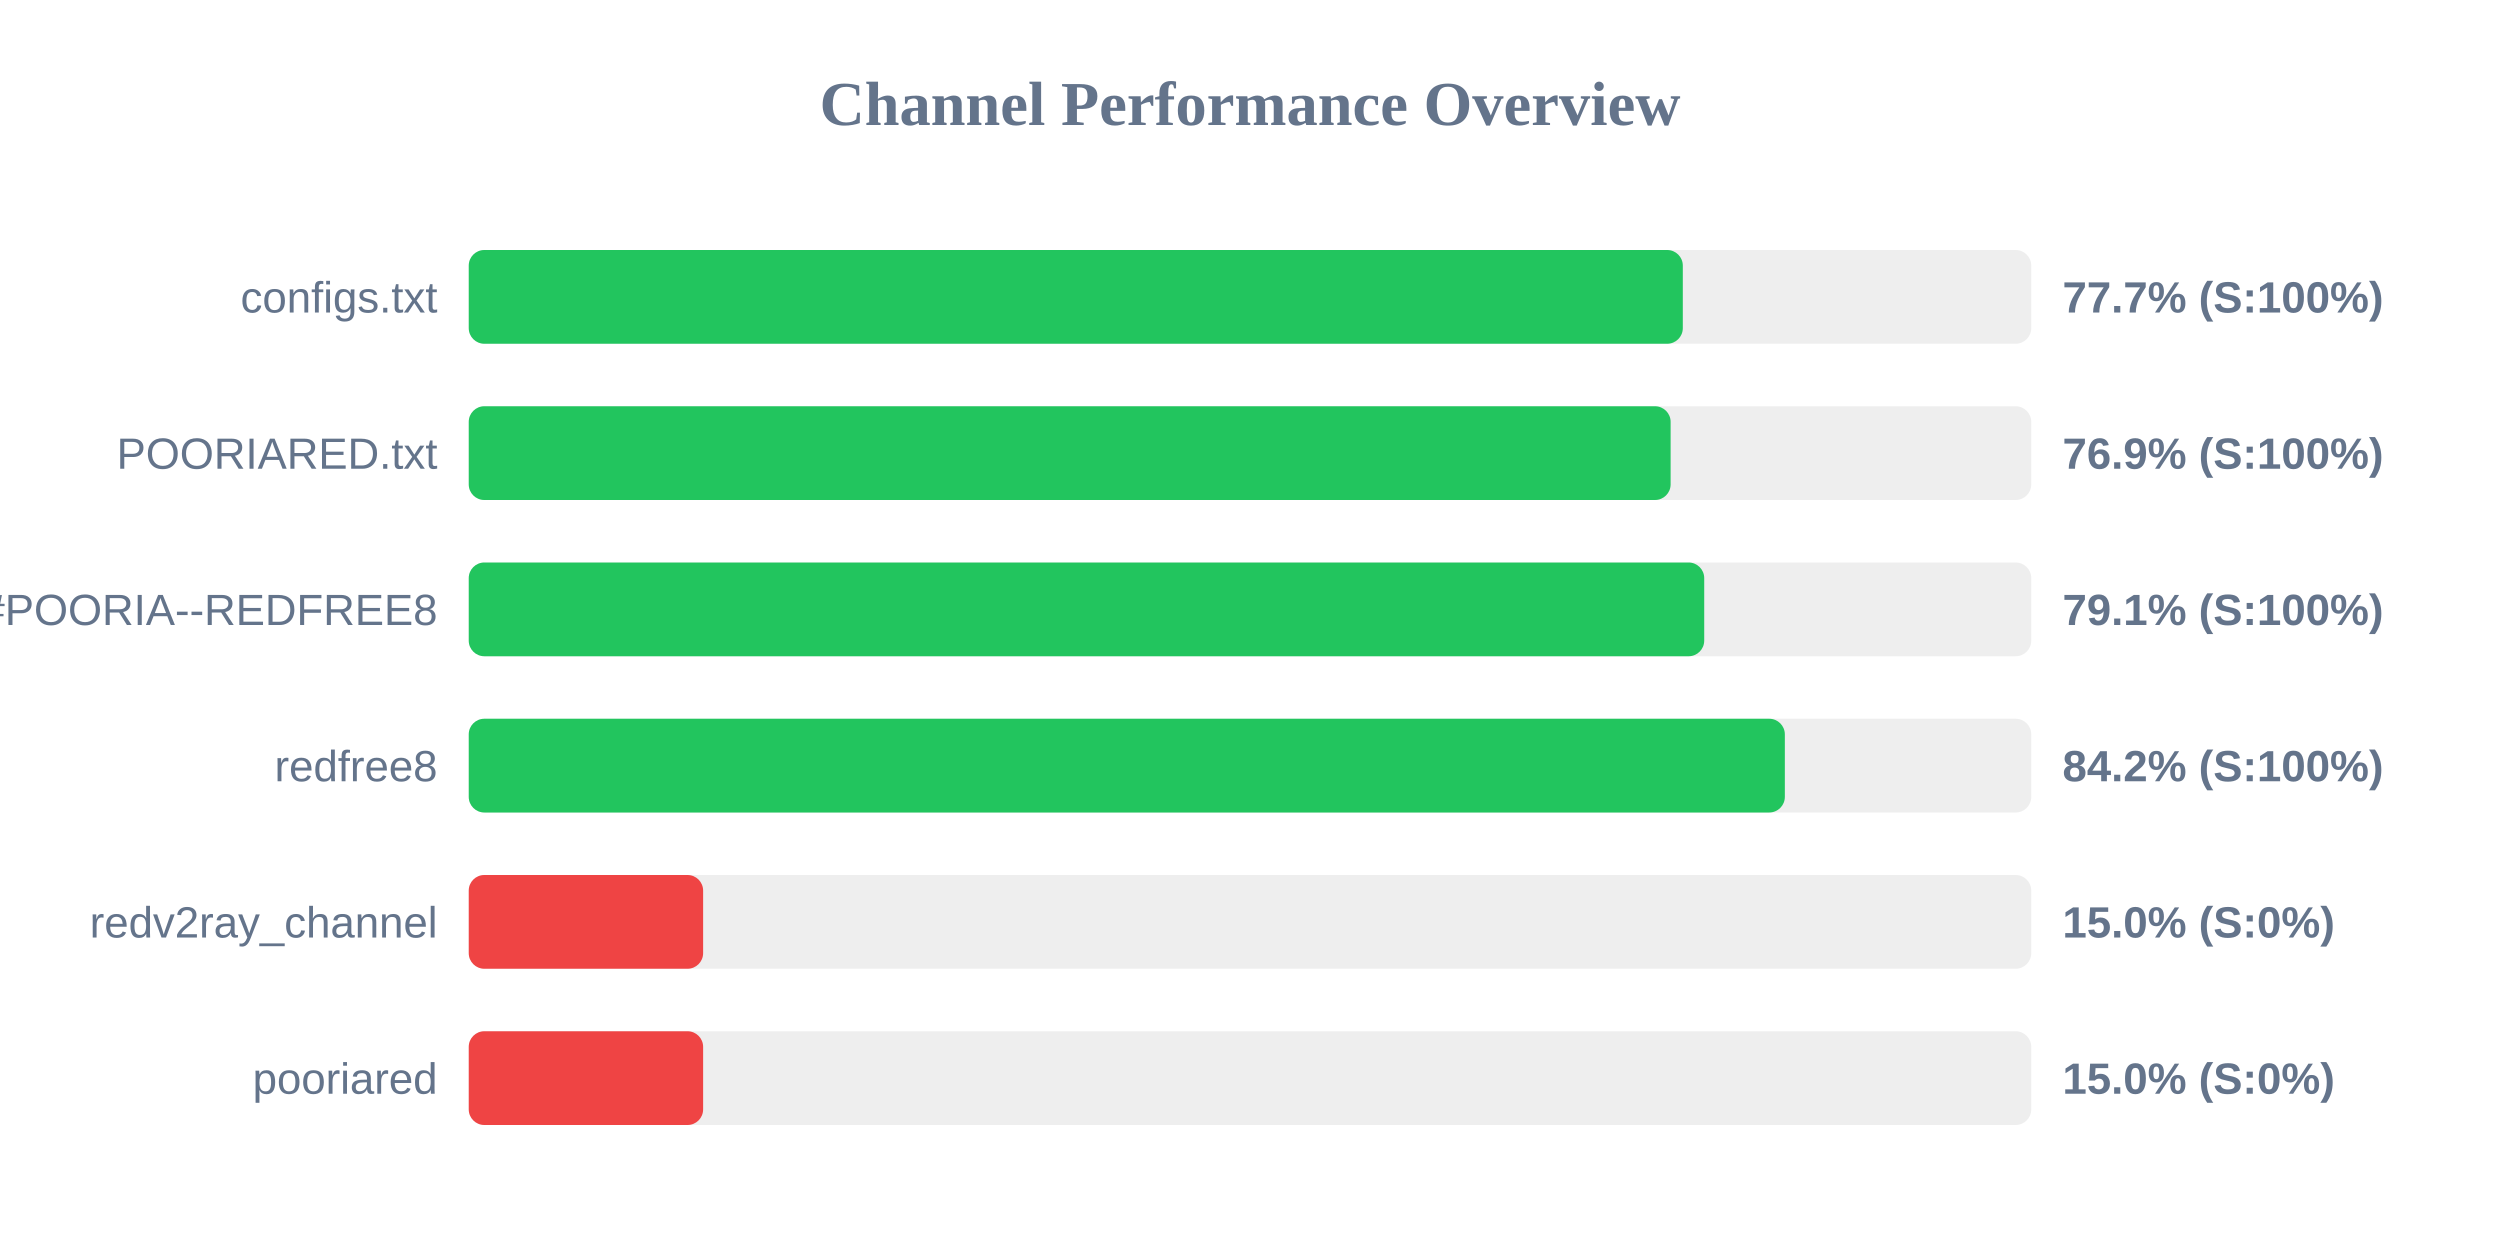
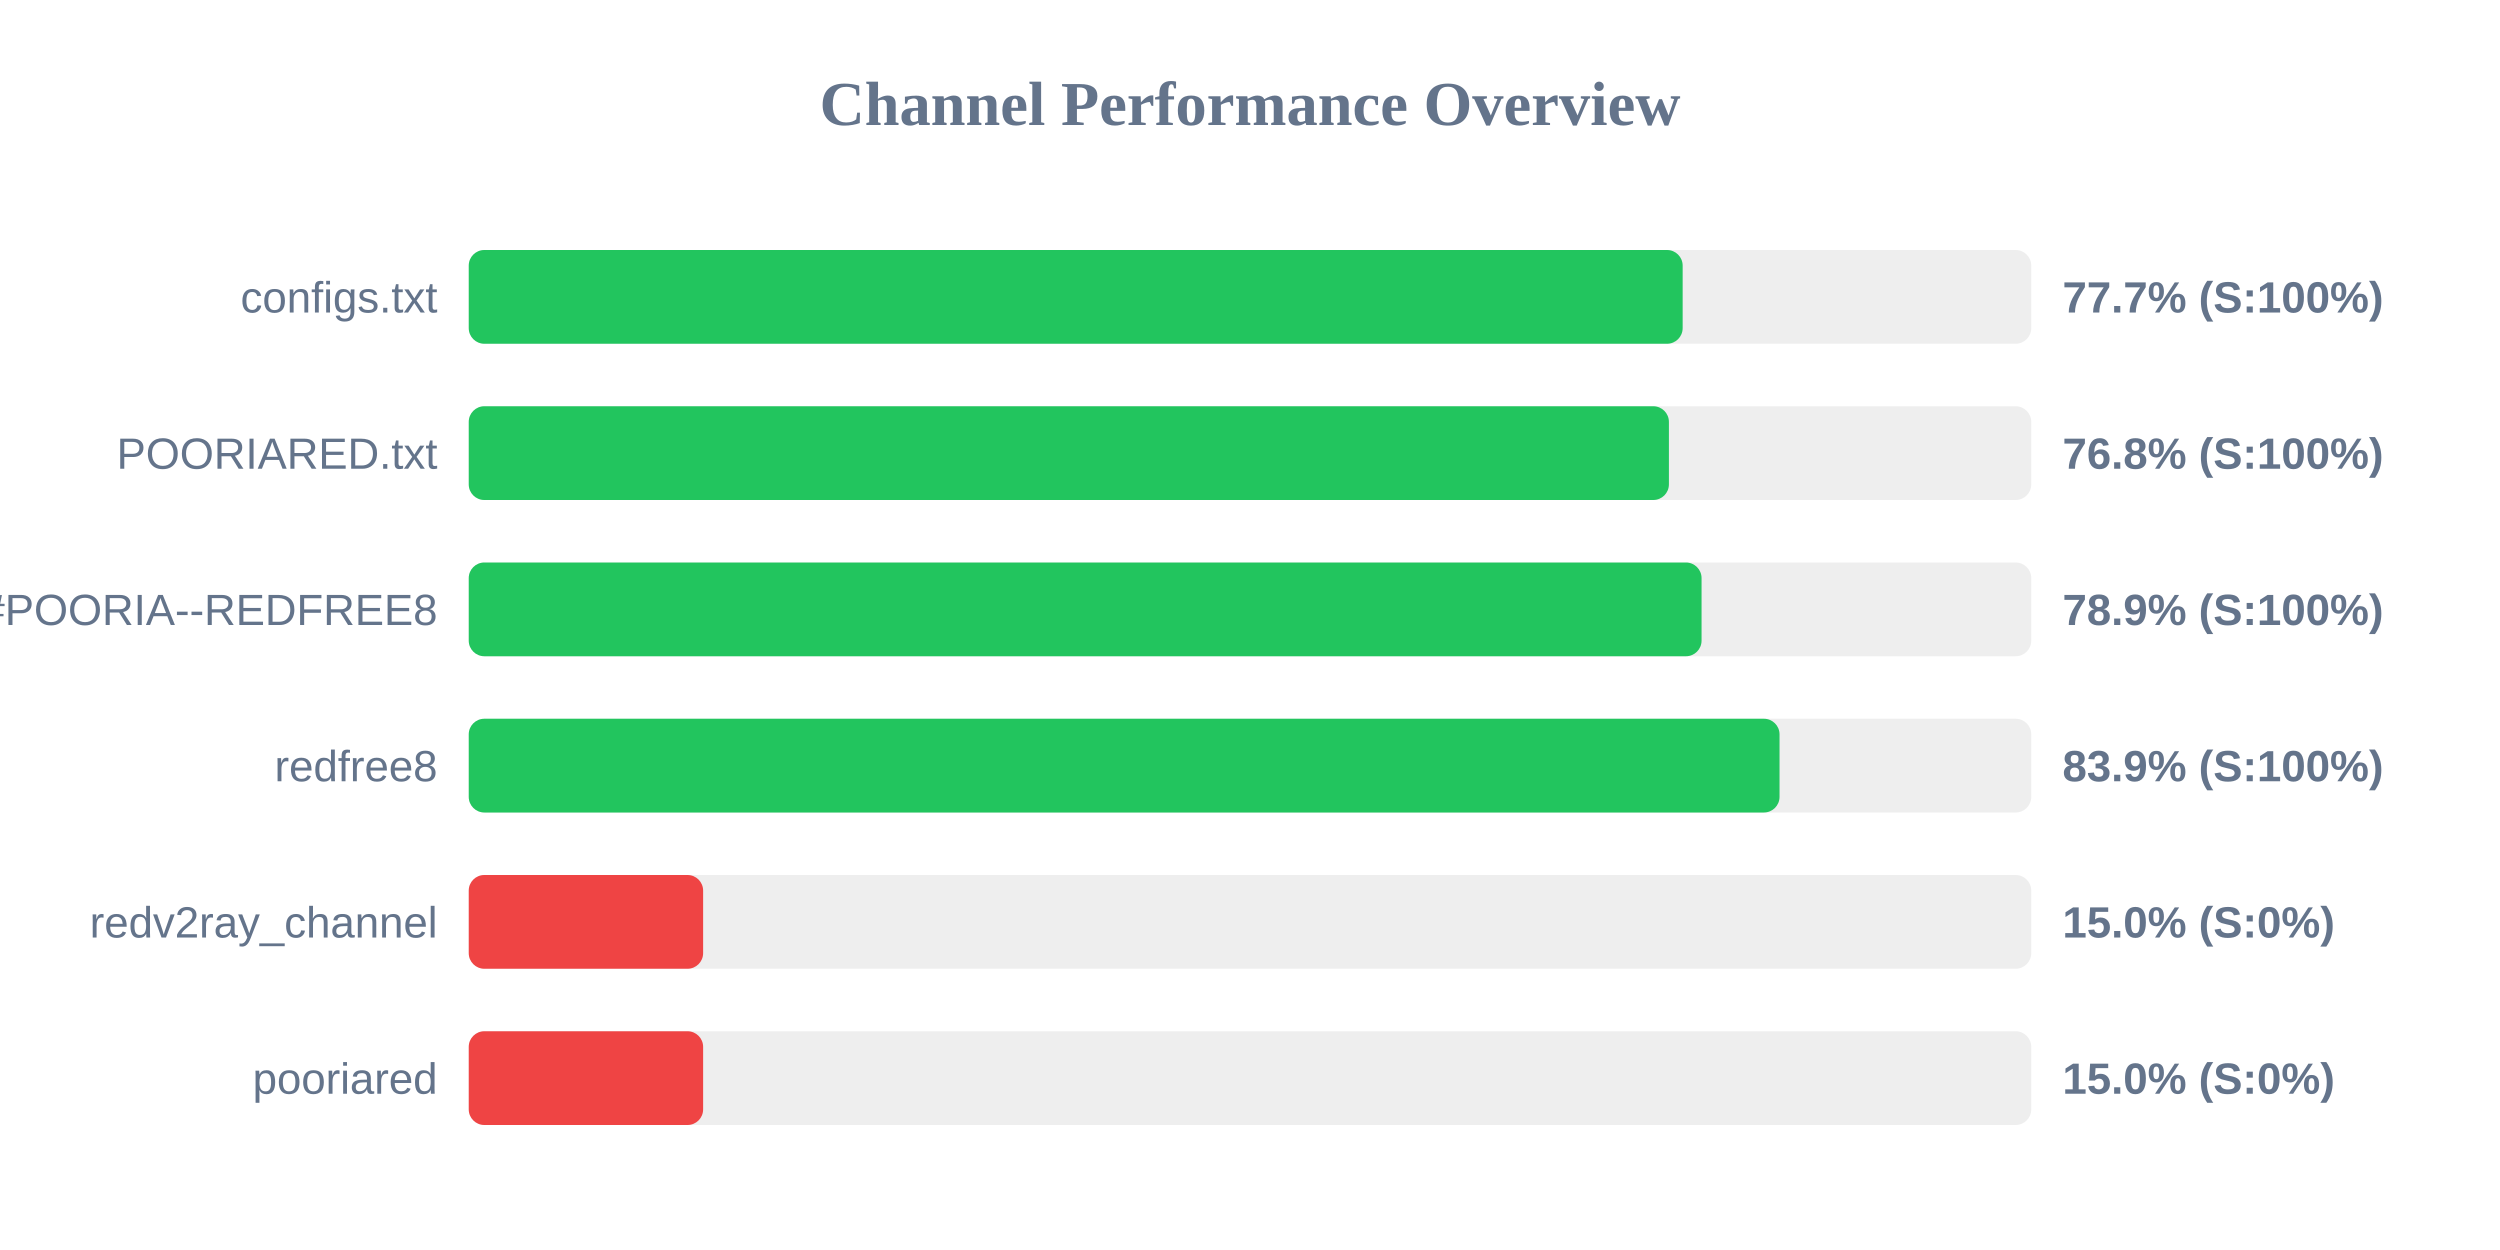
<svg xmlns="http://www.w3.org/2000/svg" width="800" height="400" version="1.1">
  <style>
        .row { font: 14px Arial; fill: #64748b; }
        .score { font: bold 14px Arial; fill: #64748b; }
    </style>
  <text x="400" y="40" text-anchor="middle" font-size="20px" font-weight="bold" fill="#64748b">Channel Performance Overview</text>
  <rect x="150" y="80" width="500" height="30" fill="#eee" rx="5" />
-   <rect x="150" y="80" width="388.5" height="30" fill="#22c55e" rx="5" />
+   <rect x="150" y="80" width="388.45" height="30" fill="#22c55e" rx="5" />
  <text x="140" y="100" text-anchor="end" class="row">configs.txt</text>
  <text x="660" y="100" text-anchor="start" class="score">77.7% (S:100%)</text>
  <rect x="150" y="130" width="500" height="30" fill="#eee" rx="5" />
-   <rect x="150" y="130" width="384.6" height="30" fill="#22c55e" rx="5" />
+   <rect x="150" y="130" width="384.05" height="30" fill="#22c55e" rx="5" />
  <text x="140" y="150" text-anchor="end" class="row">POORIARED.txt</text>
-   <text x="660" y="150" text-anchor="start" class="score">76.9% (S:100%)</text>
+   <text x="660" y="150" text-anchor="start" class="score">76.8% (S:100%)</text>
  <rect x="150" y="180" width="500" height="30" fill="#eee" rx="5" />
-   <rect x="150" y="180" width="395.35" height="30" fill="#22c55e" rx="5" />
+   <rect x="150" y="180" width="394.5" height="30" fill="#22c55e" rx="5" />
  <text x="140" y="200" text-anchor="end" class="row">POORIA--REDFREE8.txt#POORIA--REDFREE8</text>
-   <text x="660" y="200" text-anchor="start" class="score">79.1% (S:100%)</text>
+   <text x="660" y="200" text-anchor="start" class="score">78.9% (S:100%)</text>
  <rect x="150" y="230" width="500" height="30" fill="#eee" rx="5" />
-   <rect x="150" y="230" width="421.15" height="30" fill="#22c55e" rx="5" />
+   <rect x="150" y="230" width="419.45" height="30" fill="#22c55e" rx="5" />
  <text x="140" y="250" text-anchor="end" class="row">redfree8</text>
-   <text x="660" y="250" text-anchor="start" class="score">84.2% (S:100%)</text>
+   <text x="660" y="250" text-anchor="start" class="score">83.9% (S:100%)</text>
  <rect x="150" y="280" width="500" height="30" fill="#eee" rx="5" />
  <rect x="150" y="280" width="75.0" height="30" fill="#ef4444" rx="5" />
  <text x="140" y="300" text-anchor="end" class="row">redv2ray_channel</text>
  <text x="660" y="300" text-anchor="start" class="score">15.0% (S:0%)</text>
  <rect x="150" y="330" width="500" height="30" fill="#eee" rx="5" />
  <rect x="150" y="330" width="75.0" height="30" fill="#ef4444" rx="5" />
  <text x="140" y="350" text-anchor="end" class="row">pooriared</text>
  <text x="660" y="350" text-anchor="start" class="score">15.0% (S:0%)</text>
</svg>
